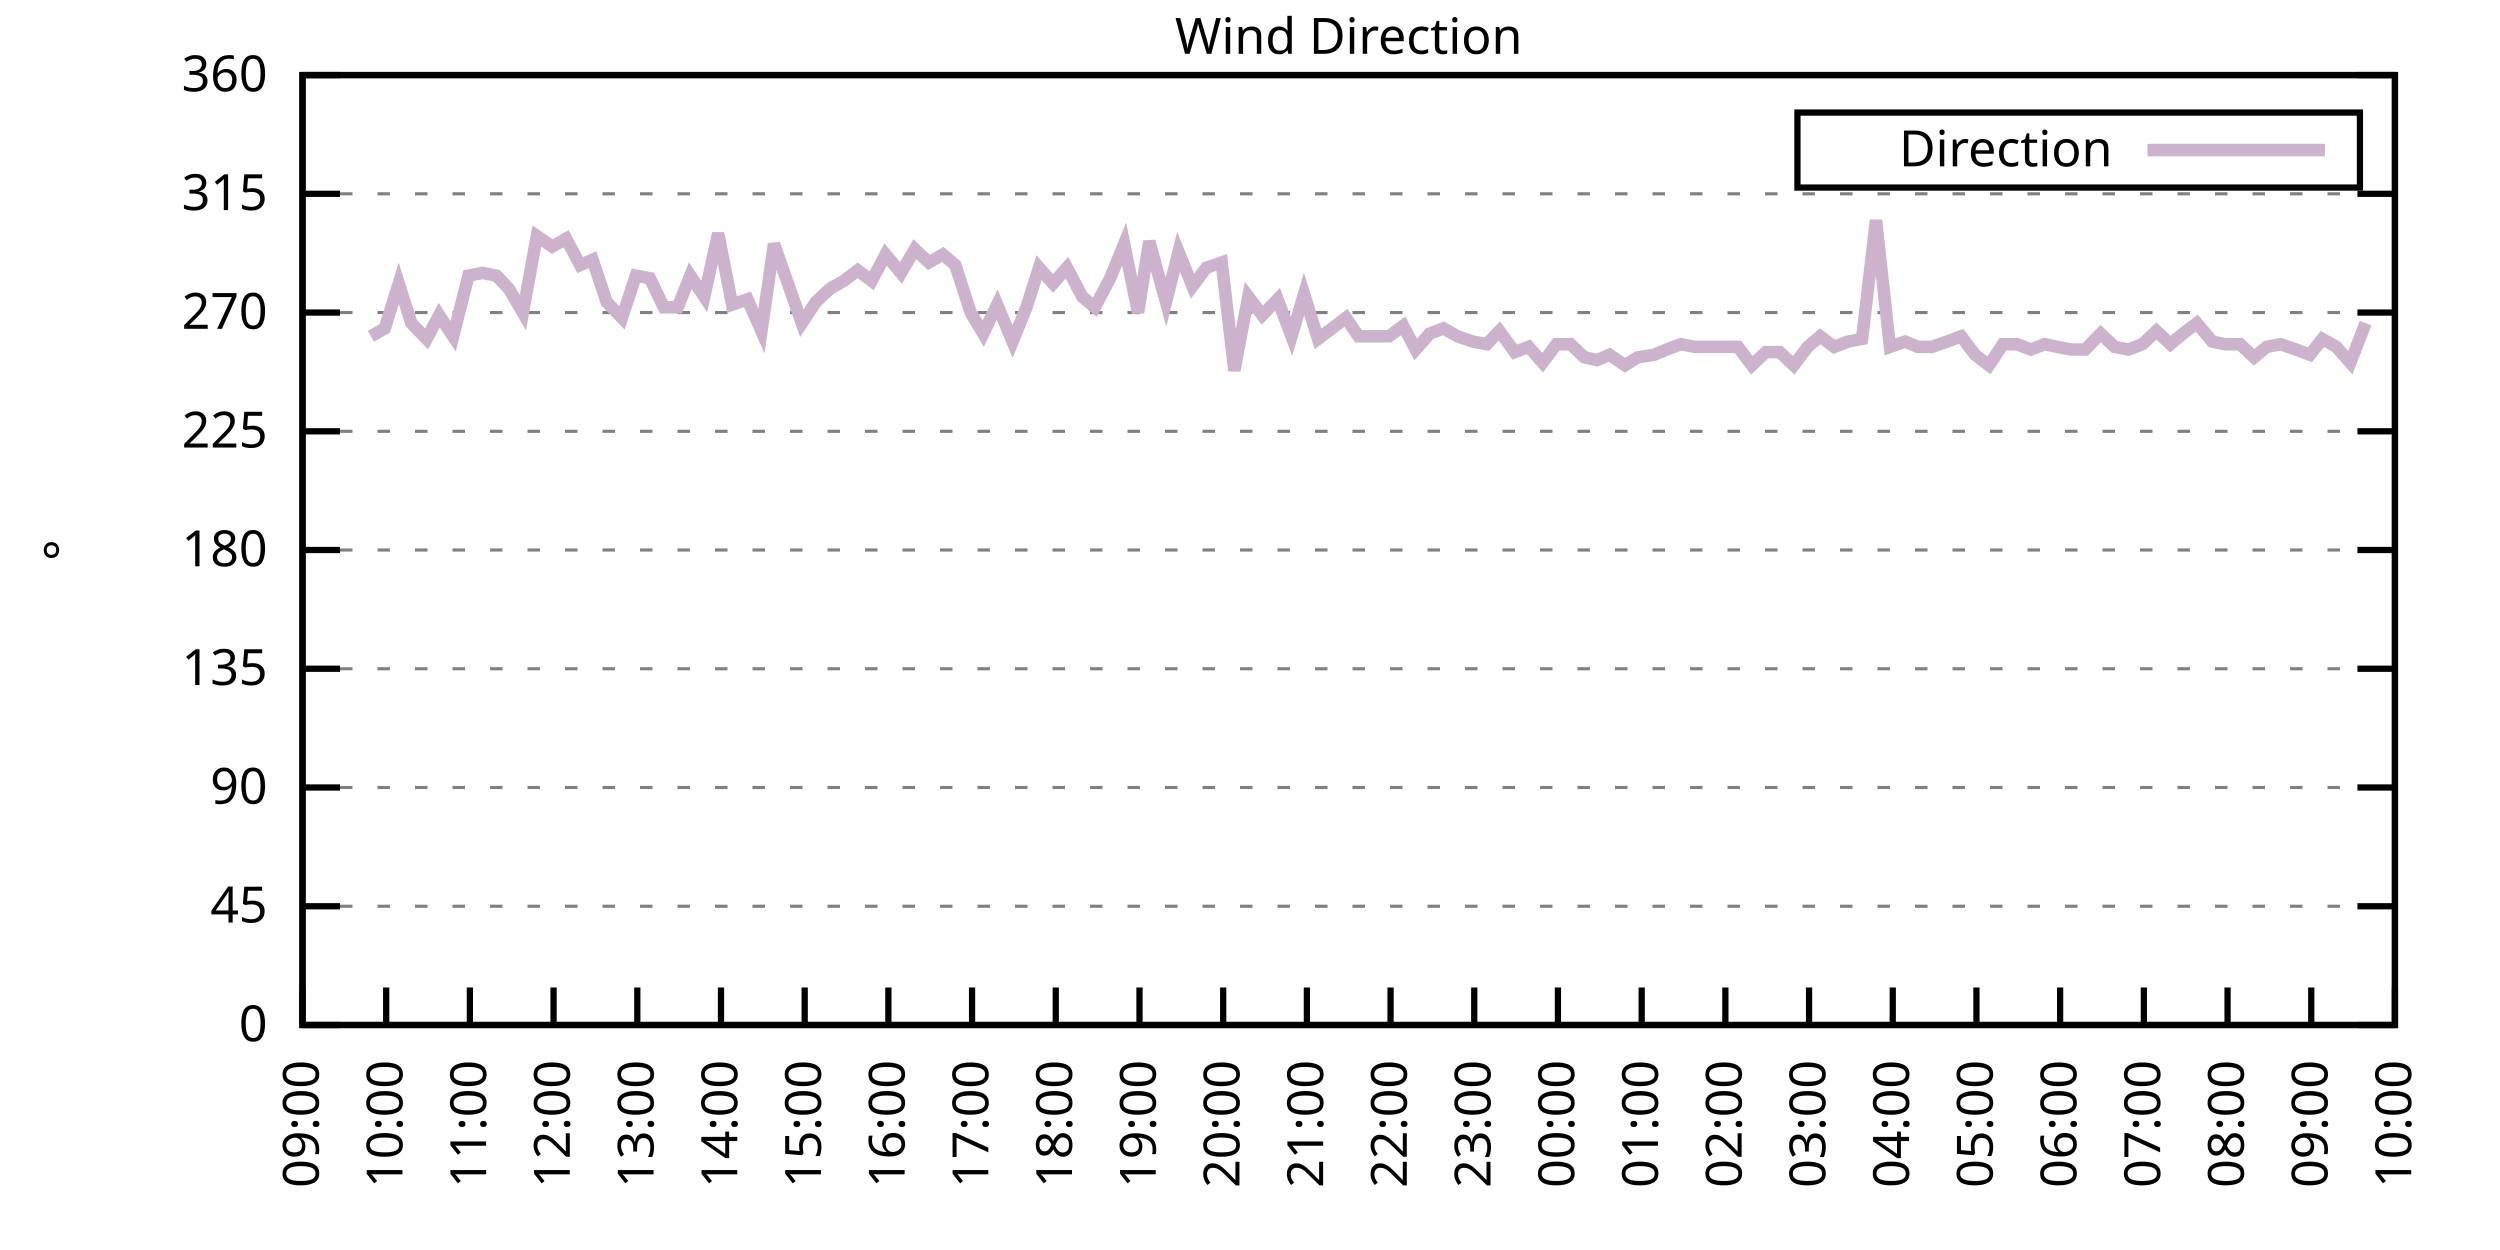
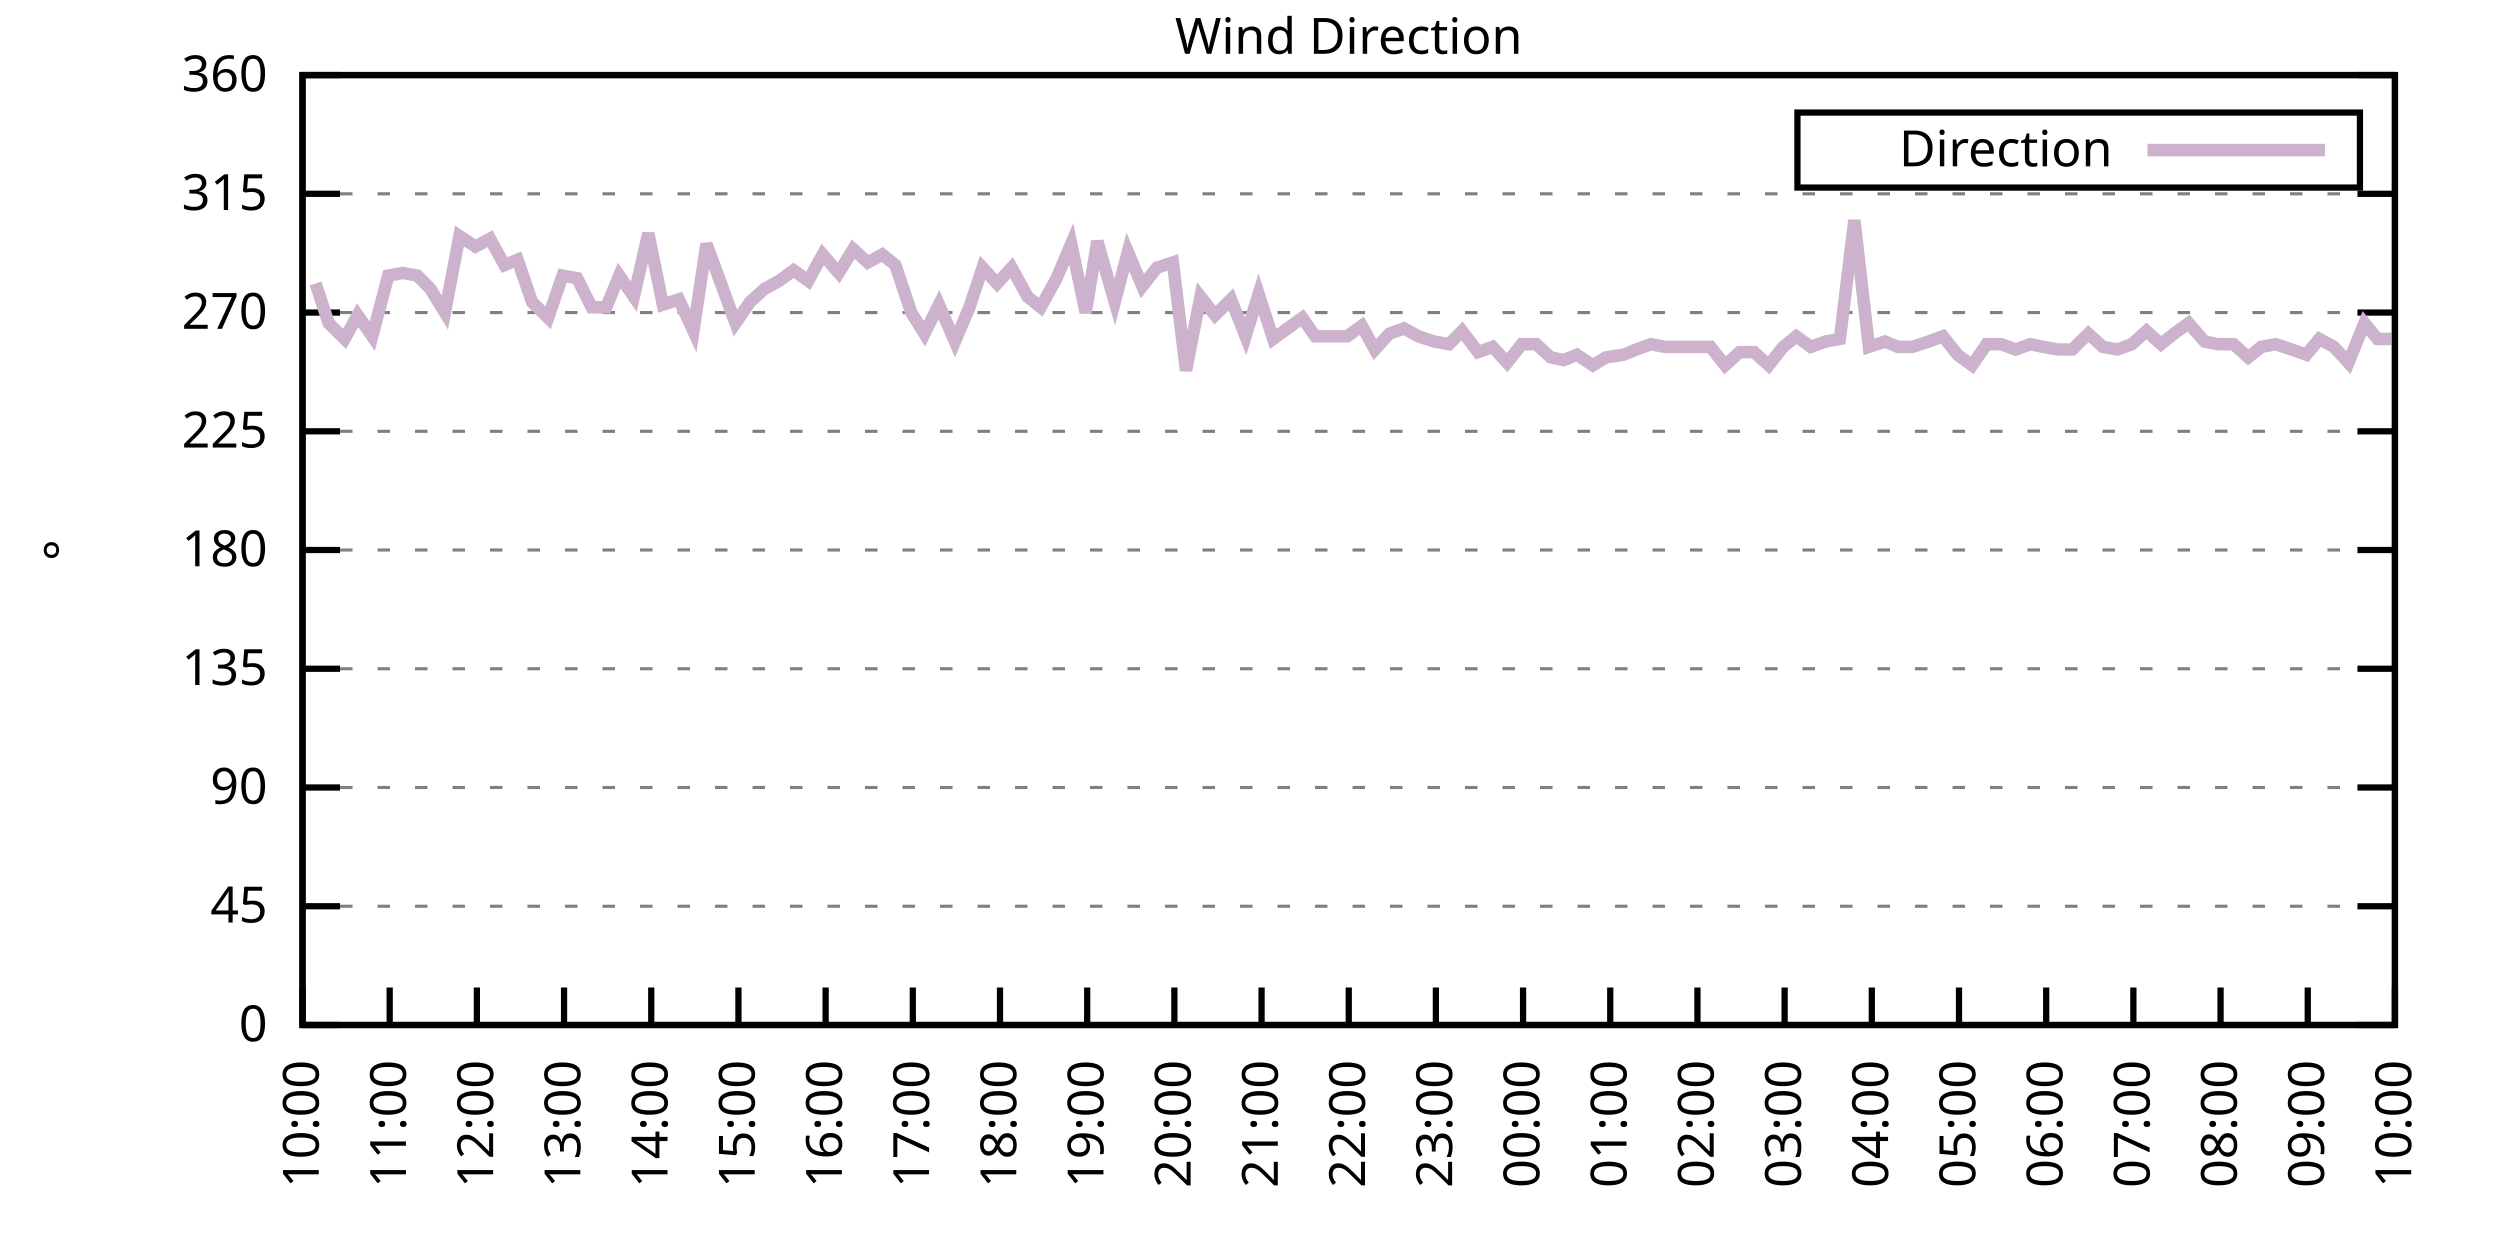
<svg xmlns="http://www.w3.org/2000/svg" xmlns:xlink="http://www.w3.org/1999/xlink" width="400" height="200" viewBox="0 0 400 200">
  <g id="gnuplot_canvas">
    <rect x="0" y="0" width="400" height="200" fill="none" />
    <defs>
      <circle id="gpDot" r="0.5" stroke-width="0.5" stroke="currentColor" />
      <path id="gpPt0" stroke-width="0.333" stroke="currentColor" d="M-1,0 h2 M0,-1 v2" />
      <path id="gpPt1" stroke-width="0.333" stroke="currentColor" d="M-1,-1 L1,1 M1,-1 L-1,1" />
      <path id="gpPt2" stroke-width="0.333" stroke="currentColor" d="M-1,0 L1,0 M0,-1 L0,1 M-1,-1 L1,1 M-1,1 L1,-1" />
      <rect id="gpPt3" stroke-width="0.333" stroke="currentColor" x="-1" y="-1" width="2" height="2" />
      <rect id="gpPt4" stroke-width="0.333" stroke="currentColor" fill="currentColor" x="-1" y="-1" width="2" height="2" />
      <circle id="gpPt5" stroke-width="0.333" stroke="currentColor" cx="0" cy="0" r="1" />
      <use xlink:href="#gpPt5" id="gpPt6" fill="currentColor" stroke="none" />
      <path id="gpPt7" stroke-width="0.333" stroke="currentColor" d="M0,-1.33 L-1.33,0.67 L1.33,0.67 z" />
      <use xlink:href="#gpPt7" id="gpPt8" fill="currentColor" stroke="none" />
      <use xlink:href="#gpPt7" id="gpPt9" stroke="currentColor" transform="rotate(180)" />
      <use xlink:href="#gpPt9" id="gpPt10" fill="currentColor" stroke="none" />
      <use xlink:href="#gpPt3" id="gpPt11" stroke="currentColor" transform="rotate(45)" />
      <use xlink:href="#gpPt11" id="gpPt12" fill="currentColor" stroke="none" />
      <path id="gpPt13" stroke-width="0.333" stroke="currentColor" d="M0,1.330 L1.265,0.411 L0.782,-1.067 L-0.782,-1.076 L-1.265,0.411 z" />
      <use xlink:href="#gpPt13" id="gpPt14" fill="currentColor" stroke="none" />
      <filter id="textbox" filterUnits="objectBoundingBox" x="0" y="0" height="1" width="1">
        <feFlood flood-color="white" flood-opacity="1" result="bgnd" />
        <feComposite in="SourceGraphic" in2="bgnd" operator="atop" />
      </filter>
      <filter id="greybox" filterUnits="objectBoundingBox" x="0" y="0" height="1" width="1">
        <feFlood flood-color="lightgrey" flood-opacity="1" result="grey" />
        <feComposite in="SourceGraphic" in2="grey" operator="atop" />
      </filter>
    </defs>
    <g fill="none" color="white" stroke="currentColor" stroke-width="1.00" stroke-linecap="butt" stroke-linejoin="miter">
</g>
    <g fill="none" color="black" stroke="currentColor" stroke-width="1.00" stroke-linecap="butt" stroke-linejoin="miter">
      <g stroke="none" shape-rendering="crispEdges">
        <polygon fill="rgb(255, 255, 255)" points="48.40,164.00 383.18,164.00 383.18,12.02 48.40,12.02 " />
      </g>
    </g>
    <g fill="none" color="black" stroke="currentColor" stroke-width="1.00" stroke-linecap="butt" stroke-linejoin="miter">
</g>
    <g fill="none" color="black" stroke="black" stroke-width="0.50" stroke-linecap="butt" stroke-linejoin="miter">
</g>
    <g fill="none" color="gray" stroke="currentColor" stroke-width="0.50" stroke-linecap="butt" stroke-linejoin="miter">
      <path stroke="gray" stroke-dasharray="2,4" class="gridline" d="M48.40,164.00 L383.19,164.00  " />
    </g>
    <g fill="none" color="gray" stroke="gray" stroke-width="1.00" stroke-linecap="butt" stroke-linejoin="miter">
</g>
    <g fill="none" color="black" stroke="currentColor" stroke-width="1.00" stroke-linecap="butt" stroke-linejoin="miter">
      <path stroke="black" d="M48.40,164.00 L54.40,164.00 M383.19,164.00 L377.19,164.00  " />
      <g transform="translate(42.80,166.60)" stroke="none" fill="black" font-family="Sans" font-size="8.00" text-anchor="end">
        <text>
          <tspan font-family="Sans"> 0</tspan>
        </text>
      </g>
    </g>
    <g fill="none" color="black" stroke="currentColor" stroke-width="1.00" stroke-linecap="butt" stroke-linejoin="miter">
</g>
    <g fill="none" color="black" stroke="black" stroke-width="0.50" stroke-linecap="butt" stroke-linejoin="miter">
</g>
    <g fill="none" color="gray" stroke="currentColor" stroke-width="0.50" stroke-linecap="butt" stroke-linejoin="miter">
      <path stroke="gray" stroke-dasharray="2,4" class="gridline" d="M48.40,145.00 L383.19,145.00  " />
    </g>
    <g fill="none" color="gray" stroke="gray" stroke-width="1.00" stroke-linecap="butt" stroke-linejoin="miter">
</g>
    <g fill="none" color="black" stroke="currentColor" stroke-width="1.00" stroke-linecap="butt" stroke-linejoin="miter">
      <path stroke="black" d="M48.40,145.00 L54.40,145.00 M383.19,145.00 L377.19,145.00  " />
      <g transform="translate(42.80,147.60)" stroke="none" fill="black" font-family="Sans" font-size="8.00" text-anchor="end">
        <text>
          <tspan font-family="Sans"> 45</tspan>
        </text>
      </g>
    </g>
    <g fill="none" color="black" stroke="currentColor" stroke-width="1.00" stroke-linecap="butt" stroke-linejoin="miter">
</g>
    <g fill="none" color="black" stroke="black" stroke-width="0.50" stroke-linecap="butt" stroke-linejoin="miter">
</g>
    <g fill="none" color="gray" stroke="currentColor" stroke-width="0.50" stroke-linecap="butt" stroke-linejoin="miter">
      <path stroke="gray" stroke-dasharray="2,4" class="gridline" d="M48.40,126.00 L383.19,126.00  " />
    </g>
    <g fill="none" color="gray" stroke="gray" stroke-width="1.00" stroke-linecap="butt" stroke-linejoin="miter">
</g>
    <g fill="none" color="black" stroke="currentColor" stroke-width="1.00" stroke-linecap="butt" stroke-linejoin="miter">
      <path stroke="black" d="M48.40,126.00 L54.40,126.00 M383.19,126.00 L377.19,126.00  " />
      <g transform="translate(42.80,128.60)" stroke="none" fill="black" font-family="Sans" font-size="8.00" text-anchor="end">
        <text>
          <tspan font-family="Sans"> 90</tspan>
        </text>
      </g>
    </g>
    <g fill="none" color="black" stroke="currentColor" stroke-width="1.00" stroke-linecap="butt" stroke-linejoin="miter">
</g>
    <g fill="none" color="black" stroke="black" stroke-width="0.50" stroke-linecap="butt" stroke-linejoin="miter">
</g>
    <g fill="none" color="gray" stroke="currentColor" stroke-width="0.50" stroke-linecap="butt" stroke-linejoin="miter">
      <path stroke="gray" stroke-dasharray="2,4" class="gridline" d="M48.40,107.00 L383.19,107.00  " />
    </g>
    <g fill="none" color="gray" stroke="gray" stroke-width="1.00" stroke-linecap="butt" stroke-linejoin="miter">
</g>
    <g fill="none" color="black" stroke="currentColor" stroke-width="1.00" stroke-linecap="butt" stroke-linejoin="miter">
      <path stroke="black" d="M48.40,107.00 L54.40,107.00 M383.19,107.00 L377.19,107.00  " />
      <g transform="translate(42.80,109.60)" stroke="none" fill="black" font-family="Sans" font-size="8.00" text-anchor="end">
        <text>
          <tspan font-family="Sans"> 135</tspan>
        </text>
      </g>
    </g>
    <g fill="none" color="black" stroke="currentColor" stroke-width="1.00" stroke-linecap="butt" stroke-linejoin="miter">
</g>
    <g fill="none" color="black" stroke="black" stroke-width="0.50" stroke-linecap="butt" stroke-linejoin="miter">
</g>
    <g fill="none" color="gray" stroke="currentColor" stroke-width="0.50" stroke-linecap="butt" stroke-linejoin="miter">
      <path stroke="gray" stroke-dasharray="2,4" class="gridline" d="M48.40,88.00 L383.19,88.00  " />
    </g>
    <g fill="none" color="gray" stroke="gray" stroke-width="1.00" stroke-linecap="butt" stroke-linejoin="miter">
</g>
    <g fill="none" color="black" stroke="currentColor" stroke-width="1.00" stroke-linecap="butt" stroke-linejoin="miter">
      <path stroke="black" d="M48.40,88.00 L54.40,88.00 M383.19,88.00 L377.19,88.00  " />
      <g transform="translate(42.80,90.60)" stroke="none" fill="black" font-family="Sans" font-size="8.00" text-anchor="end">
        <text>
          <tspan font-family="Sans"> 180</tspan>
        </text>
      </g>
    </g>
    <g fill="none" color="black" stroke="currentColor" stroke-width="1.00" stroke-linecap="butt" stroke-linejoin="miter">
</g>
    <g fill="none" color="black" stroke="black" stroke-width="0.50" stroke-linecap="butt" stroke-linejoin="miter">
</g>
    <g fill="none" color="gray" stroke="currentColor" stroke-width="0.50" stroke-linecap="butt" stroke-linejoin="miter">
      <path stroke="gray" stroke-dasharray="2,4" class="gridline" d="M48.40,69.01 L383.19,69.01  " />
    </g>
    <g fill="none" color="gray" stroke="gray" stroke-width="1.00" stroke-linecap="butt" stroke-linejoin="miter">
</g>
    <g fill="none" color="black" stroke="currentColor" stroke-width="1.00" stroke-linecap="butt" stroke-linejoin="miter">
      <path stroke="black" d="M48.40,69.01 L54.40,69.01 M383.19,69.01 L377.19,69.01  " />
      <g transform="translate(42.80,71.61)" stroke="none" fill="black" font-family="Sans" font-size="8.00" text-anchor="end">
        <text>
          <tspan font-family="Sans"> 225</tspan>
        </text>
      </g>
    </g>
    <g fill="none" color="black" stroke="currentColor" stroke-width="1.00" stroke-linecap="butt" stroke-linejoin="miter">
</g>
    <g fill="none" color="black" stroke="black" stroke-width="0.50" stroke-linecap="butt" stroke-linejoin="miter">
</g>
    <g fill="none" color="gray" stroke="currentColor" stroke-width="0.50" stroke-linecap="butt" stroke-linejoin="miter">
      <path stroke="gray" stroke-dasharray="2,4" class="gridline" d="M48.40,50.01 L383.19,50.01  " />
    </g>
    <g fill="none" color="gray" stroke="gray" stroke-width="1.00" stroke-linecap="butt" stroke-linejoin="miter">
</g>
    <g fill="none" color="black" stroke="currentColor" stroke-width="1.00" stroke-linecap="butt" stroke-linejoin="miter">
      <path stroke="black" d="M48.40,50.01 L54.40,50.01 M383.19,50.01 L377.19,50.01  " />
      <g transform="translate(42.80,52.61)" stroke="none" fill="black" font-family="Sans" font-size="8.00" text-anchor="end">
        <text>
          <tspan font-family="Sans"> 270</tspan>
        </text>
      </g>
    </g>
    <g fill="none" color="black" stroke="currentColor" stroke-width="1.00" stroke-linecap="butt" stroke-linejoin="miter">
</g>
    <g fill="none" color="black" stroke="black" stroke-width="0.50" stroke-linecap="butt" stroke-linejoin="miter">
</g>
    <g fill="none" color="gray" stroke="currentColor" stroke-width="0.50" stroke-linecap="butt" stroke-linejoin="miter">
      <path stroke="gray" stroke-dasharray="2,4" class="gridline" d="M48.40,31.01 L383.19,31.01  " />
    </g>
    <g fill="none" color="gray" stroke="gray" stroke-width="1.00" stroke-linecap="butt" stroke-linejoin="miter">
</g>
    <g fill="none" color="black" stroke="currentColor" stroke-width="1.00" stroke-linecap="butt" stroke-linejoin="miter">
      <path stroke="black" d="M48.40,31.01 L54.40,31.01 M383.19,31.01 L377.19,31.01  " />
      <g transform="translate(42.80,33.61)" stroke="none" fill="black" font-family="Sans" font-size="8.00" text-anchor="end">
        <text>
          <tspan font-family="Sans"> 315</tspan>
        </text>
      </g>
    </g>
    <g fill="none" color="black" stroke="currentColor" stroke-width="1.00" stroke-linecap="butt" stroke-linejoin="miter">
</g>
    <g fill="none" color="black" stroke="black" stroke-width="0.50" stroke-linecap="butt" stroke-linejoin="miter">
</g>
    <g fill="none" color="gray" stroke="currentColor" stroke-width="0.50" stroke-linecap="butt" stroke-linejoin="miter">
      <path stroke="gray" stroke-dasharray="2,4" class="gridline" d="M48.40,12.01 L383.19,12.01  " />
    </g>
    <g fill="none" color="gray" stroke="gray" stroke-width="1.00" stroke-linecap="butt" stroke-linejoin="miter">
</g>
    <g fill="none" color="black" stroke="currentColor" stroke-width="1.00" stroke-linecap="butt" stroke-linejoin="miter">
      <path stroke="black" d="M48.40,12.01 L54.40,12.01 M383.19,12.01 L377.19,12.01  " />
      <g transform="translate(42.80,14.61)" stroke="none" fill="black" font-family="Sans" font-size="8.00" text-anchor="end">
        <text>
          <tspan font-family="Sans"> 360</tspan>
        </text>
      </g>
    </g>
    <g fill="none" color="black" stroke="currentColor" stroke-width="1.00" stroke-linecap="butt" stroke-linejoin="miter">
      <path stroke="black" d="M48.40,164.00 L48.40,158.00  " />
      <g transform="translate(51.00,169.60) rotate(270.00)" stroke="none" fill="black" font-family="Sans" font-size="8.00" text-anchor="end">
        <text>
-           <tspan font-family="Sans">09:00</tspan>
-         </text>
-       </g>
-     </g>
-     <g fill="none" color="black" stroke="currentColor" stroke-width="1.00" stroke-linecap="butt" stroke-linejoin="miter">
-       <path stroke="black" d="M61.79,164.00 L61.79,158.00  " />
-       <g transform="translate(64.39,169.60) rotate(270.00)" stroke="none" fill="black" font-family="Sans" font-size="8.00" text-anchor="end">
-         <text>
          <tspan font-family="Sans">10:00</tspan>
        </text>
      </g>
    </g>
    <g fill="none" color="black" stroke="currentColor" stroke-width="1.00" stroke-linecap="butt" stroke-linejoin="miter">
-       <path stroke="black" d="M75.18,164.00 L75.18,158.00  " />
-       <g transform="translate(77.78,169.60) rotate(270.00)" stroke="none" fill="black" font-family="Sans" font-size="8.00" text-anchor="end">
+       <path stroke="black" d="M62.35,164.00 L62.35,158.00  " />
+       <g transform="translate(64.95,169.60) rotate(270.00)" stroke="none" fill="black" font-family="Sans" font-size="8.00" text-anchor="end">
        <text>
          <tspan font-family="Sans">11:00</tspan>
        </text>
      </g>
    </g>
    <g fill="none" color="black" stroke="currentColor" stroke-width="1.00" stroke-linecap="butt" stroke-linejoin="miter">
-       <path stroke="black" d="M88.57,164.00 L88.57,158.00  " />
-       <g transform="translate(91.17,169.60) rotate(270.00)" stroke="none" fill="black" font-family="Sans" font-size="8.00" text-anchor="end">
+       <path stroke="black" d="M76.30,164.00 L76.30,158.00  " />
+       <g transform="translate(78.90,169.60) rotate(270.00)" stroke="none" fill="black" font-family="Sans" font-size="8.00" text-anchor="end">
        <text>
          <tspan font-family="Sans">12:00</tspan>
        </text>
      </g>
    </g>
    <g fill="none" color="black" stroke="currentColor" stroke-width="1.00" stroke-linecap="butt" stroke-linejoin="miter">
-       <path stroke="black" d="M101.97,164.00 L101.97,158.00  " />
-       <g transform="translate(104.57,169.60) rotate(270.00)" stroke="none" fill="black" font-family="Sans" font-size="8.00" text-anchor="end">
+       <path stroke="black" d="M90.25,164.00 L90.25,158.00  " />
+       <g transform="translate(92.85,169.60) rotate(270.00)" stroke="none" fill="black" font-family="Sans" font-size="8.00" text-anchor="end">
        <text>
          <tspan font-family="Sans">13:00</tspan>
        </text>
      </g>
    </g>
    <g fill="none" color="black" stroke="currentColor" stroke-width="1.00" stroke-linecap="butt" stroke-linejoin="miter">
-       <path stroke="black" d="M115.36,164.00 L115.36,158.00  " />
-       <g transform="translate(117.96,169.60) rotate(270.00)" stroke="none" fill="black" font-family="Sans" font-size="8.00" text-anchor="end">
+       <path stroke="black" d="M104.20,164.00 L104.20,158.00  " />
+       <g transform="translate(106.80,169.60) rotate(270.00)" stroke="none" fill="black" font-family="Sans" font-size="8.00" text-anchor="end">
        <text>
          <tspan font-family="Sans">14:00</tspan>
        </text>
      </g>
    </g>
    <g fill="none" color="black" stroke="currentColor" stroke-width="1.00" stroke-linecap="butt" stroke-linejoin="miter">
-       <path stroke="black" d="M128.75,164.00 L128.75,158.00  " />
-       <g transform="translate(131.35,169.60) rotate(270.00)" stroke="none" fill="black" font-family="Sans" font-size="8.00" text-anchor="end">
+       <path stroke="black" d="M118.15,164.00 L118.15,158.00  " />
+       <g transform="translate(120.75,169.60) rotate(270.00)" stroke="none" fill="black" font-family="Sans" font-size="8.00" text-anchor="end">
        <text>
          <tspan font-family="Sans">15:00</tspan>
        </text>
      </g>
    </g>
    <g fill="none" color="black" stroke="currentColor" stroke-width="1.00" stroke-linecap="butt" stroke-linejoin="miter">
-       <path stroke="black" d="M142.14,164.00 L142.14,158.00  " />
-       <g transform="translate(144.74,169.60) rotate(270.00)" stroke="none" fill="black" font-family="Sans" font-size="8.00" text-anchor="end">
+       <path stroke="black" d="M132.10,164.00 L132.10,158.00  " />
+       <g transform="translate(134.70,169.60) rotate(270.00)" stroke="none" fill="black" font-family="Sans" font-size="8.00" text-anchor="end">
        <text>
          <tspan font-family="Sans">16:00</tspan>
        </text>
      </g>
    </g>
    <g fill="none" color="black" stroke="currentColor" stroke-width="1.00" stroke-linecap="butt" stroke-linejoin="miter">
-       <path stroke="black" d="M155.53,164.00 L155.53,158.00  " />
-       <g transform="translate(158.13,169.60) rotate(270.00)" stroke="none" fill="black" font-family="Sans" font-size="8.00" text-anchor="end">
+       <path stroke="black" d="M146.05,164.00 L146.05,158.00  " />
+       <g transform="translate(148.65,169.60) rotate(270.00)" stroke="none" fill="black" font-family="Sans" font-size="8.00" text-anchor="end">
        <text>
          <tspan font-family="Sans">17:00</tspan>
        </text>
      </g>
    </g>
    <g fill="none" color="black" stroke="currentColor" stroke-width="1.00" stroke-linecap="butt" stroke-linejoin="miter">
-       <path stroke="black" d="M168.92,164.00 L168.92,158.00  " />
-       <g transform="translate(171.52,169.60) rotate(270.00)" stroke="none" fill="black" font-family="Sans" font-size="8.00" text-anchor="end">
+       <path stroke="black" d="M160.00,164.00 L160.00,158.00  " />
+       <g transform="translate(162.60,169.60) rotate(270.00)" stroke="none" fill="black" font-family="Sans" font-size="8.00" text-anchor="end">
        <text>
          <tspan font-family="Sans">18:00</tspan>
        </text>
      </g>
    </g>
    <g fill="none" color="black" stroke="currentColor" stroke-width="1.00" stroke-linecap="butt" stroke-linejoin="miter">
-       <path stroke="black" d="M182.32,164.00 L182.32,158.00  " />
-       <g transform="translate(184.92,169.60) rotate(270.00)" stroke="none" fill="black" font-family="Sans" font-size="8.00" text-anchor="end">
+       <path stroke="black" d="M173.95,164.00 L173.95,158.00  " />
+       <g transform="translate(176.55,169.60) rotate(270.00)" stroke="none" fill="black" font-family="Sans" font-size="8.00" text-anchor="end">
        <text>
          <tspan font-family="Sans">19:00</tspan>
        </text>
      </g>
    </g>
    <g fill="none" color="black" stroke="currentColor" stroke-width="1.00" stroke-linecap="butt" stroke-linejoin="miter">
-       <path stroke="black" d="M195.71,164.00 L195.71,158.00  " />
-       <g transform="translate(198.31,169.60) rotate(270.00)" stroke="none" fill="black" font-family="Sans" font-size="8.00" text-anchor="end">
+       <path stroke="black" d="M187.90,164.00 L187.90,158.00  " />
+       <g transform="translate(190.50,169.60) rotate(270.00)" stroke="none" fill="black" font-family="Sans" font-size="8.00" text-anchor="end">
        <text>
          <tspan font-family="Sans">20:00</tspan>
        </text>
      </g>
    </g>
    <g fill="none" color="black" stroke="currentColor" stroke-width="1.00" stroke-linecap="butt" stroke-linejoin="miter">
-       <path stroke="black" d="M209.10,164.00 L209.10,158.00  " />
-       <g transform="translate(211.70,169.60) rotate(270.00)" stroke="none" fill="black" font-family="Sans" font-size="8.00" text-anchor="end">
+       <path stroke="black" d="M201.85,164.00 L201.85,158.00  " />
+       <g transform="translate(204.45,169.60) rotate(270.00)" stroke="none" fill="black" font-family="Sans" font-size="8.00" text-anchor="end">
        <text>
          <tspan font-family="Sans">21:00</tspan>
        </text>
      </g>
    </g>
    <g fill="none" color="black" stroke="currentColor" stroke-width="1.00" stroke-linecap="butt" stroke-linejoin="miter">
-       <path stroke="black" d="M222.49,164.00 L222.49,158.00  " />
-       <g transform="translate(225.09,169.60) rotate(270.00)" stroke="none" fill="black" font-family="Sans" font-size="8.00" text-anchor="end">
+       <path stroke="black" d="M215.80,164.00 L215.80,158.00  " />
+       <g transform="translate(218.40,169.60) rotate(270.00)" stroke="none" fill="black" font-family="Sans" font-size="8.00" text-anchor="end">
        <text>
          <tspan font-family="Sans">22:00</tspan>
        </text>
      </g>
    </g>
    <g fill="none" color="black" stroke="currentColor" stroke-width="1.00" stroke-linecap="butt" stroke-linejoin="miter">
-       <path stroke="black" d="M235.88,164.00 L235.88,158.00  " />
-       <g transform="translate(238.48,169.60) rotate(270.00)" stroke="none" fill="black" font-family="Sans" font-size="8.00" text-anchor="end">
+       <path stroke="black" d="M229.74,164.00 L229.74,158.00  " />
+       <g transform="translate(232.34,169.60) rotate(270.00)" stroke="none" fill="black" font-family="Sans" font-size="8.00" text-anchor="end">
        <text>
          <tspan font-family="Sans">23:00</tspan>
        </text>
      </g>
    </g>
    <g fill="none" color="black" stroke="currentColor" stroke-width="1.00" stroke-linecap="butt" stroke-linejoin="miter">
-       <path stroke="black" d="M249.27,164.00 L249.27,158.00  " />
-       <g transform="translate(251.87,169.60) rotate(270.00)" stroke="none" fill="black" font-family="Sans" font-size="8.00" text-anchor="end">
+       <path stroke="black" d="M243.69,164.00 L243.69,158.00  " />
+       <g transform="translate(246.29,169.60) rotate(270.00)" stroke="none" fill="black" font-family="Sans" font-size="8.00" text-anchor="end">
        <text>
          <tspan font-family="Sans">00:00</tspan>
        </text>
      </g>
    </g>
    <g fill="none" color="black" stroke="currentColor" stroke-width="1.00" stroke-linecap="butt" stroke-linejoin="miter">
-       <path stroke="black" d="M262.67,164.00 L262.67,158.00  " />
-       <g transform="translate(265.27,169.60) rotate(270.00)" stroke="none" fill="black" font-family="Sans" font-size="8.00" text-anchor="end">
+       <path stroke="black" d="M257.64,164.00 L257.64,158.00  " />
+       <g transform="translate(260.24,169.60) rotate(270.00)" stroke="none" fill="black" font-family="Sans" font-size="8.00" text-anchor="end">
        <text>
          <tspan font-family="Sans">01:00</tspan>
        </text>
      </g>
    </g>
    <g fill="none" color="black" stroke="currentColor" stroke-width="1.00" stroke-linecap="butt" stroke-linejoin="miter">
-       <path stroke="black" d="M276.06,164.00 L276.06,158.00  " />
-       <g transform="translate(278.66,169.60) rotate(270.00)" stroke="none" fill="black" font-family="Sans" font-size="8.00" text-anchor="end">
+       <path stroke="black" d="M271.59,164.00 L271.59,158.00  " />
+       <g transform="translate(274.19,169.60) rotate(270.00)" stroke="none" fill="black" font-family="Sans" font-size="8.00" text-anchor="end">
        <text>
          <tspan font-family="Sans">02:00</tspan>
        </text>
      </g>
    </g>
    <g fill="none" color="black" stroke="currentColor" stroke-width="1.00" stroke-linecap="butt" stroke-linejoin="miter">
-       <path stroke="black" d="M289.45,164.00 L289.45,158.00  " />
-       <g transform="translate(292.05,169.60) rotate(270.00)" stroke="none" fill="black" font-family="Sans" font-size="8.00" text-anchor="end">
+       <path stroke="black" d="M285.54,164.00 L285.54,158.00  " />
+       <g transform="translate(288.14,169.60) rotate(270.00)" stroke="none" fill="black" font-family="Sans" font-size="8.00" text-anchor="end">
        <text>
          <tspan font-family="Sans">03:00</tspan>
        </text>
      </g>
    </g>
    <g fill="none" color="black" stroke="currentColor" stroke-width="1.00" stroke-linecap="butt" stroke-linejoin="miter">
-       <path stroke="black" d="M302.84,164.00 L302.84,158.00  " />
-       <g transform="translate(305.44,169.60) rotate(270.00)" stroke="none" fill="black" font-family="Sans" font-size="8.00" text-anchor="end">
+       <path stroke="black" d="M299.49,164.00 L299.49,158.00  " />
+       <g transform="translate(302.09,169.60) rotate(270.00)" stroke="none" fill="black" font-family="Sans" font-size="8.00" text-anchor="end">
        <text>
          <tspan font-family="Sans">04:00</tspan>
        </text>
      </g>
    </g>
    <g fill="none" color="black" stroke="currentColor" stroke-width="1.00" stroke-linecap="butt" stroke-linejoin="miter">
-       <path stroke="black" d="M316.23,164.00 L316.23,158.00  " />
-       <g transform="translate(318.83,169.60) rotate(270.00)" stroke="none" fill="black" font-family="Sans" font-size="8.00" text-anchor="end">
+       <path stroke="black" d="M313.44,164.00 L313.44,158.00  " />
+       <g transform="translate(316.04,169.60) rotate(270.00)" stroke="none" fill="black" font-family="Sans" font-size="8.00" text-anchor="end">
        <text>
          <tspan font-family="Sans">05:00</tspan>
        </text>
      </g>
    </g>
    <g fill="none" color="black" stroke="currentColor" stroke-width="1.00" stroke-linecap="butt" stroke-linejoin="miter">
-       <path stroke="black" d="M329.62,164.00 L329.62,158.00  " />
-       <g transform="translate(332.22,169.60) rotate(270.00)" stroke="none" fill="black" font-family="Sans" font-size="8.00" text-anchor="end">
+       <path stroke="black" d="M327.39,164.00 L327.39,158.00  " />
+       <g transform="translate(329.99,169.60) rotate(270.00)" stroke="none" fill="black" font-family="Sans" font-size="8.00" text-anchor="end">
        <text>
          <tspan font-family="Sans">06:00</tspan>
        </text>
      </g>
    </g>
    <g fill="none" color="black" stroke="currentColor" stroke-width="1.00" stroke-linecap="butt" stroke-linejoin="miter">
-       <path stroke="black" d="M343.02,164.00 L343.02,158.00  " />
-       <g transform="translate(345.62,169.60) rotate(270.00)" stroke="none" fill="black" font-family="Sans" font-size="8.00" text-anchor="end">
+       <path stroke="black" d="M341.34,164.00 L341.34,158.00  " />
+       <g transform="translate(343.94,169.60) rotate(270.00)" stroke="none" fill="black" font-family="Sans" font-size="8.00" text-anchor="end">
        <text>
          <tspan font-family="Sans">07:00</tspan>
        </text>
      </g>
    </g>
    <g fill="none" color="black" stroke="currentColor" stroke-width="1.00" stroke-linecap="butt" stroke-linejoin="miter">
-       <path stroke="black" d="M356.41,164.00 L356.41,158.00  " />
-       <g transform="translate(359.01,169.60) rotate(270.00)" stroke="none" fill="black" font-family="Sans" font-size="8.00" text-anchor="end">
+       <path stroke="black" d="M355.29,164.00 L355.29,158.00  " />
+       <g transform="translate(357.89,169.60) rotate(270.00)" stroke="none" fill="black" font-family="Sans" font-size="8.00" text-anchor="end">
        <text>
          <tspan font-family="Sans">08:00</tspan>
        </text>
      </g>
    </g>
    <g fill="none" color="black" stroke="currentColor" stroke-width="1.00" stroke-linecap="butt" stroke-linejoin="miter">
-       <path stroke="black" d="M369.80,164.00 L369.80,158.00  " />
-       <g transform="translate(372.40,169.60) rotate(270.00)" stroke="none" fill="black" font-family="Sans" font-size="8.00" text-anchor="end">
+       <path stroke="black" d="M369.24,164.00 L369.24,158.00  " />
+       <g transform="translate(371.84,169.60) rotate(270.00)" stroke="none" fill="black" font-family="Sans" font-size="8.00" text-anchor="end">
        <text>
          <tspan font-family="Sans">09:00</tspan>
        </text>
      </g>
    </g>
    <g fill="none" color="black" stroke="currentColor" stroke-width="1.00" stroke-linecap="butt" stroke-linejoin="miter">
      <path stroke="black" d="M383.19,164.00 L383.19,158.00  " />
      <g transform="translate(385.79,169.60) rotate(270.00)" stroke="none" fill="black" font-family="Sans" font-size="8.00" text-anchor="end">
        <text>
          <tspan font-family="Sans">10:00</tspan>
        </text>
      </g>
    </g>
    <g fill="none" color="black" stroke="currentColor" stroke-width="1.00" stroke-linecap="butt" stroke-linejoin="miter">
</g>
    <g fill="none" color="black" stroke="currentColor" stroke-width="1.00" stroke-linecap="butt" stroke-linejoin="miter">
      <path stroke="black" d="M48.40,12.01 L48.40,164.00 L383.19,164.00 L383.19,12.01 L48.40,12.01 Z  " />
    </g>
    <g fill="none" color="black" stroke="currentColor" stroke-width="1.00" stroke-linecap="butt" stroke-linejoin="miter">
</g>
    <g fill="none" color="black" stroke="currentColor" stroke-width="1.00" stroke-linecap="butt" stroke-linejoin="miter">
      <path stroke="black" d="M287.59,30.01 L287.59,18.01 L377.59,18.01 L377.59,30.01 L287.59,30.01 Z  " />
    </g>
    <g id="Wind_direction_plot_1">
      <g fill="none" color="white" stroke="black" stroke-width="2.00" stroke-linecap="butt" stroke-linejoin="miter">
</g>
      <g fill="none" color="black" stroke="currentColor" stroke-width="2.00" stroke-linecap="butt" stroke-linejoin="miter">
        <g transform="translate(337.99,26.61)" stroke="none" fill="black" font-family="Sans" font-size="8.00" text-anchor="end">
          <text>
            <tspan font-family="Sans">Direction</tspan>
          </text>
        </g>
      </g>
      <g fill="none" color="black" stroke="currentColor" stroke-width="2.00" stroke-linecap="butt" stroke-linejoin="miter">
-         <path stroke="rgb(204, 178, 204)" d="M343.59,24.01 L371.99,24.01 M59.34,53.81 L61.57,52.54 L63.80,45.36 L65.81,51.70 L68.26,54.23 L70.27,50.43   L72.50,53.81 L74.96,44.10 L77.19,43.67 L79.42,44.10 L81.43,46.21 L83.66,50.01 L85.90,37.76 L88.35,39.45   L90.58,38.19 L92.82,42.41 L94.82,41.56 L97.06,48.32 L99.51,50.85 L101.74,44.10 L103.98,44.52 L106.21,49.16   L108.44,49.16 L110.45,44.10 L112.68,47.47 L114.91,37.34 L117.14,48.74 L119.60,47.90 L121.83,52.96 L123.84,39.03   L128.30,51.70 L130.54,48.32 L132.77,46.21 L135.00,44.94 L137.23,43.25 L139.46,44.94 L141.69,40.72 L144.15,43.67   L146.38,39.87 L148.61,41.99 L150.85,40.72 L152.85,42.41 L155.31,50.01 L157.32,53.39 L159.55,48.74 L162.01,54.65   L164.24,49.16 L166.25,42.83 L168.48,45.36 L170.71,42.83 L173.17,47.47 L175.17,49.16 L177.63,44.52 L179.86,39.03   L182.09,50.01 L183.88,38.61 L186.56,48.32 L188.57,40.30 L190.80,45.79 L193.03,42.83 L195.48,41.99 L197.49,59.30   L199.73,47.47 L201.96,50.43 L204.41,47.90 L206.64,53.81 L208.65,47.05 L210.88,54.23 L213.12,52.54 L215.35,50.85   L217.36,53.81 L219.81,53.81 L222.27,53.81 L224.50,52.12 L226.51,55.92 L228.74,53.39 L230.97,52.54 L233.20,53.81   L235.66,54.65 L237.89,55.07 L239.90,52.96 L242.36,56.34 L244.59,55.50 L246.82,58.03 L249.05,55.07 L251.28,55.07   L253.51,57.18 L255.52,57.61 L257.53,56.76 L259.99,58.45 L262.00,57.18 L264.67,56.76 L266.68,55.92 L268.92,55.07   L271.15,55.50 L273.38,55.50 L275.83,55.50 L278.07,55.50 L280.30,58.45 L282.53,56.34 L284.76,56.34 L286.99,58.45   L289.23,55.50 L291.23,53.81 L293.47,55.50 L295.70,54.65 L297.93,54.23 L300.16,35.23 L302.39,55.50 L304.85,54.65   L306.86,55.50 L309.09,55.50 L311.54,54.65 L313.78,53.81 L316.01,56.76 L318.24,58.45 L320.47,55.07 L322.70,55.07   L324.94,55.92 L327.17,55.07 L329.18,55.50 L331.41,55.92 L333.64,55.92 L336.10,53.39 L338.33,55.50 L340.56,55.92   L342.79,55.07 L345.02,52.96 L347.26,55.07 L349.26,53.39 L351.50,51.70 L353.95,54.65 L355.96,55.07 L358.42,55.07   L360.65,57.18 L362.66,55.50 L364.89,55.07 L367.34,55.92 L369.58,56.76 L371.58,54.23 L373.82,55.50 L376.05,58.03   L378.50,51.70  " />
+         <path stroke="rgb(204, 178, 204)" d="M343.59,24.01 L371.99,24.01 M50.49,45.36 L52.58,51.70 L55.14,54.23 L57.23,50.43 L59.56,53.81 L62.12,44.10   L64.44,43.67 L66.77,44.10 L68.86,46.21 L71.18,50.01 L73.51,37.76 L76.07,39.45 L78.39,38.19 L80.72,42.41   L82.81,41.56 L85.13,48.32 L87.69,50.85 L90.02,44.10 L92.34,44.52 L94.67,49.16 L96.99,49.16 L99.08,44.10   L101.41,47.47 L103.73,37.34 L106.06,48.74 L108.62,47.90 L110.94,52.96 L113.03,39.03 L117.68,51.70 L120.01,48.32   L122.33,46.21 L124.66,44.94 L126.98,43.25 L129.31,44.94 L131.63,40.72 L134.19,43.67 L136.51,39.87 L138.84,41.99   L141.16,40.72 L143.26,42.41 L145.81,50.01 L147.91,53.39 L150.23,48.74 L152.79,54.65 L155.11,49.16 L157.21,42.83   L159.53,45.36 L161.86,42.83 L164.41,47.47 L166.51,49.16 L169.06,44.52 L171.39,39.03 L173.71,50.01 L175.57,38.61   L178.36,48.32 L180.46,40.30 L182.78,45.79 L185.11,42.83 L187.66,41.99 L189.76,59.30 L192.08,47.47 L194.41,50.43   L196.96,47.90 L199.29,53.81 L201.38,47.05 L203.71,54.23 L206.03,52.54 L208.36,50.85 L210.45,53.81 L213.01,53.81   L215.56,53.81 L217.89,52.12 L219.98,55.92 L222.30,53.39 L224.63,52.54 L226.95,53.81 L229.51,54.65 L231.84,55.07   L233.93,52.96 L236.49,56.34 L238.81,55.50 L241.14,58.03 L243.46,55.07 L245.79,55.07 L248.11,57.18 L250.20,57.61   L252.30,56.76 L254.85,58.45 L256.95,57.18 L259.74,56.76 L261.83,55.92 L264.15,55.07 L266.48,55.50 L268.80,55.50   L271.36,55.50 L273.69,55.50 L276.01,58.45 L278.34,56.34 L280.66,56.34 L282.99,58.45 L285.31,55.50 L287.40,53.81   L289.73,55.50 L292.05,54.65 L294.38,54.23 L296.70,35.23 L299.03,55.50 L301.58,54.65 L303.68,55.50 L306.00,55.50   L308.56,54.65 L310.88,53.81 L313.21,56.76 L315.53,58.45 L317.86,55.07 L320.18,55.07 L322.51,55.92 L324.83,55.07   L326.93,55.50 L329.25,55.92 L331.58,55.92 L334.13,53.39 L336.46,55.50 L338.78,55.92 L341.11,55.07 L343.43,52.96   L345.76,55.07 L347.85,53.39 L350.18,51.70 L352.73,54.65 L354.83,55.07 L357.38,55.07 L359.71,57.18 L361.80,55.50   L364.13,55.07 L366.68,55.92 L369.01,56.76 L371.10,54.23 L373.43,55.50 L375.75,58.03 L378.31,51.70 L380.40,54.23   L382.73,54.23  " />
      </g>
    </g>
    <g fill="none" color="black" stroke="currentColor" stroke-width="2.00" stroke-linecap="butt" stroke-linejoin="miter">
</g>
    <g fill="none" color="black" stroke="black" stroke-width="1.00" stroke-linecap="butt" stroke-linejoin="miter">
</g>
    <g fill="none" color="black" stroke="currentColor" stroke-width="1.00" stroke-linecap="butt" stroke-linejoin="miter">
      <path stroke="black" d="M48.40,12.01 L48.40,164.00 L383.19,164.00 L383.19,12.01 L48.40,12.01 Z  " />
      <g transform="translate(12.80,88.01) rotate(270.00)" stroke="none" fill="black" font-family="Sans" font-size="8.00" text-anchor="middle">
        <text>
          <tspan font-family="Sans">°</tspan>
        </text>
      </g>
    </g>
    <g fill="none" color="black" stroke="currentColor" stroke-width="1.00" stroke-linecap="butt" stroke-linejoin="miter">
</g>
    <g fill="none" color="black" stroke="currentColor" stroke-width="1.00" stroke-linecap="butt" stroke-linejoin="miter">
      <g transform="translate(215.79,8.61)" stroke="none" fill="black" font-family="Sans" font-size="8.00" text-anchor="middle">
        <text>
          <tspan font-family="Sans">Wind Direction</tspan>
        </text>
      </g>
    </g>
    <g fill="none" color="black" stroke="currentColor" stroke-width="1.00" stroke-linecap="butt" stroke-linejoin="miter">
</g>
  </g>
</svg>
